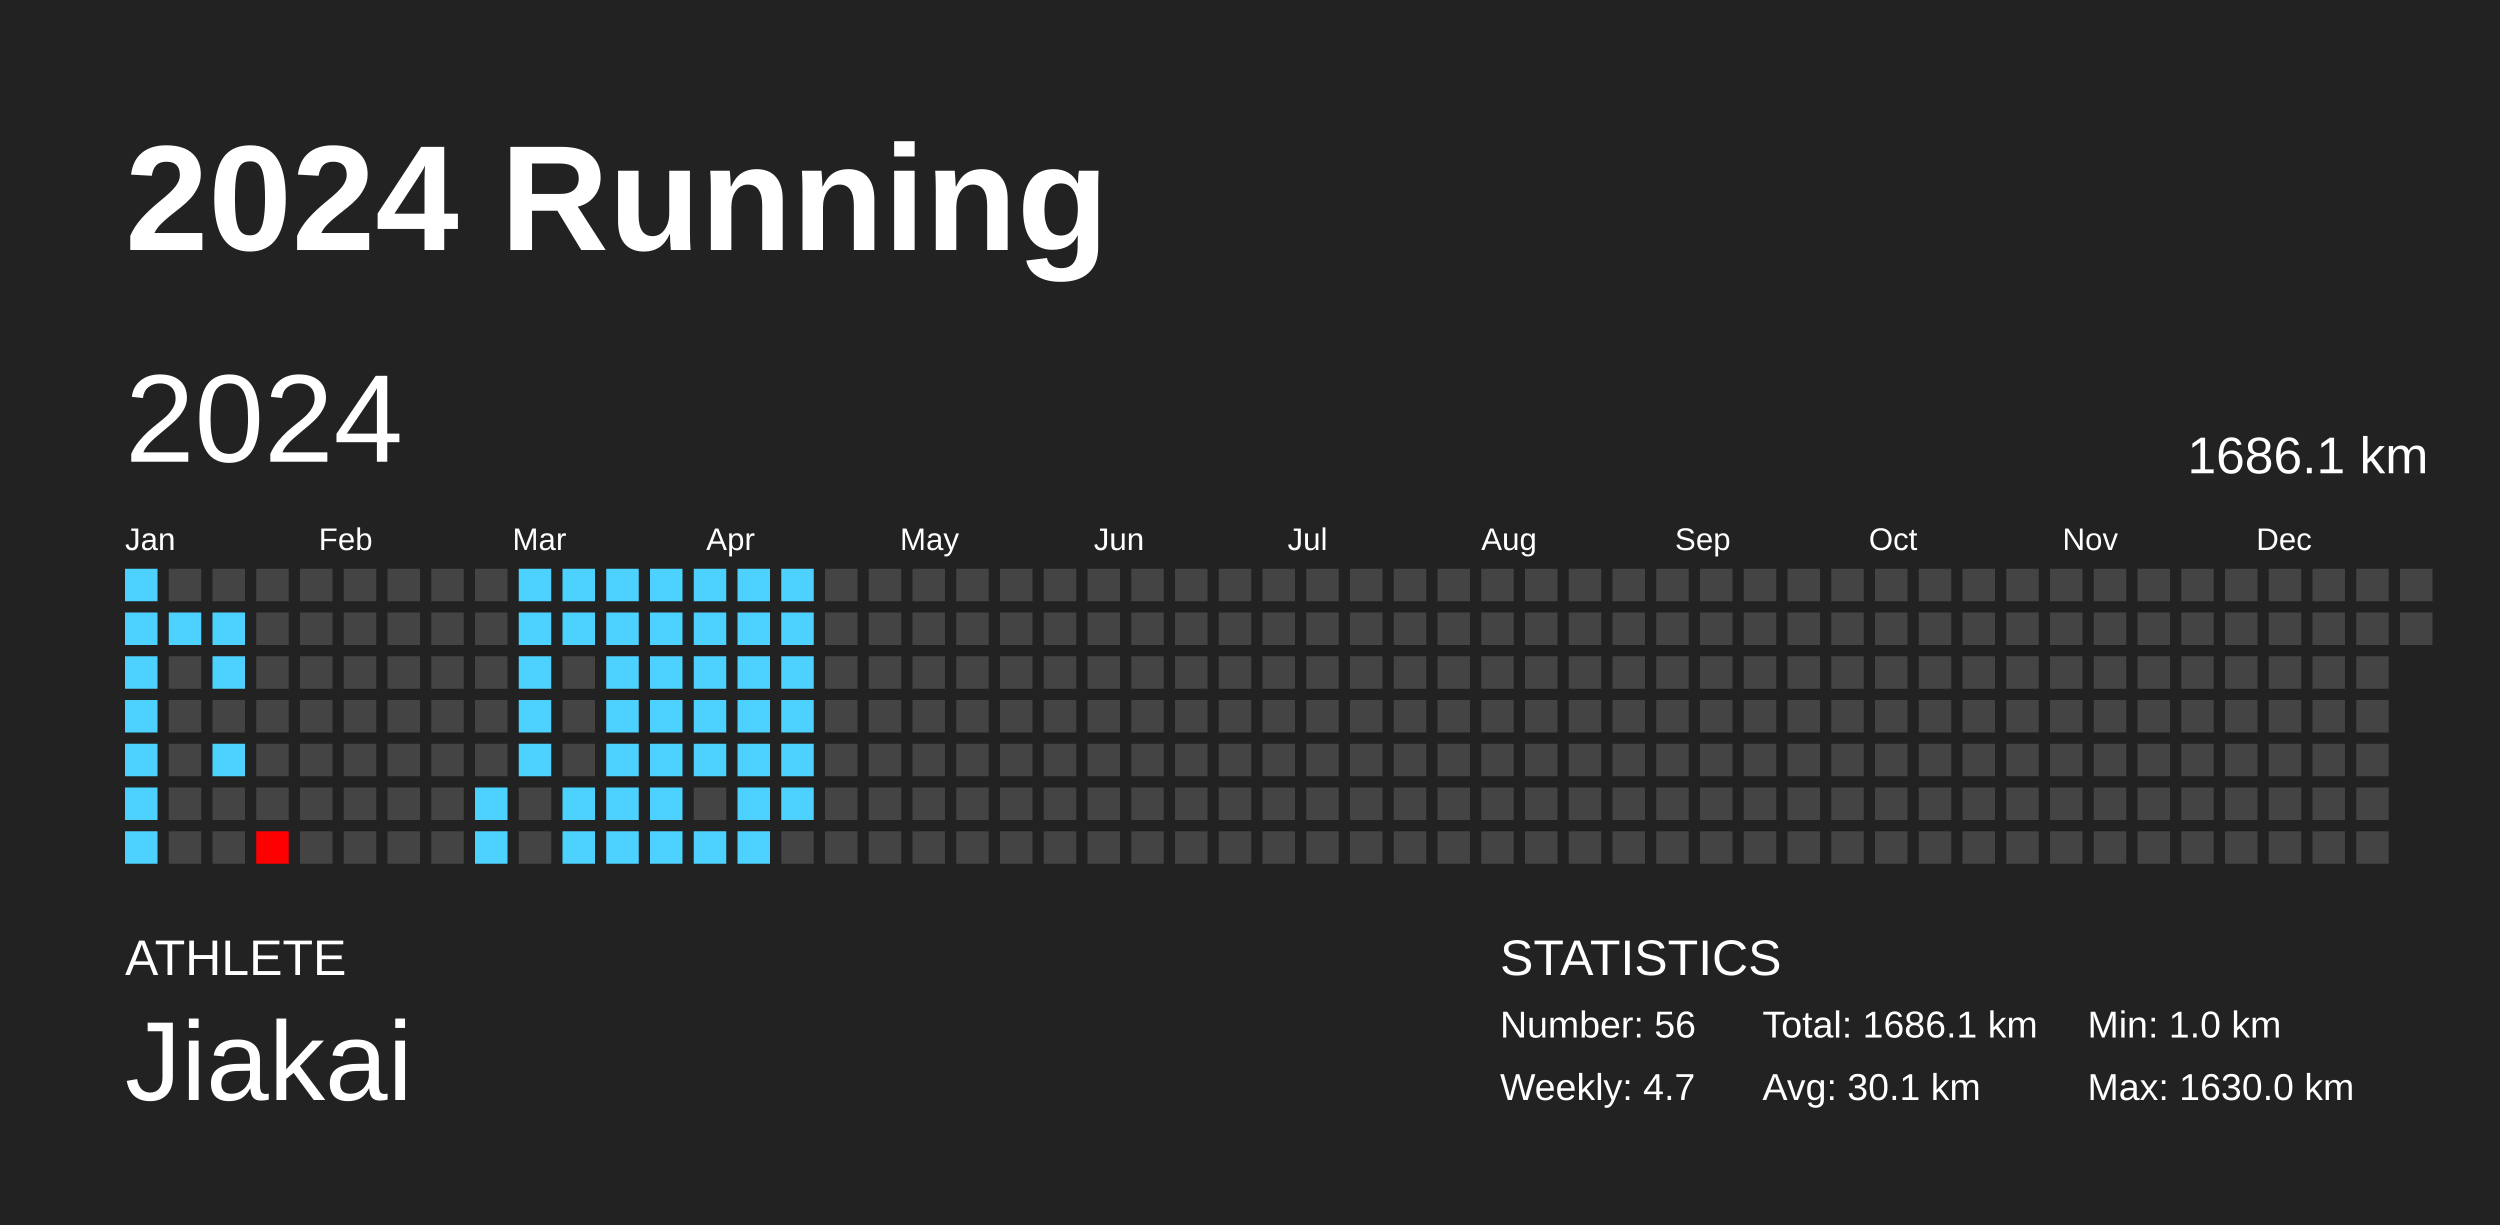
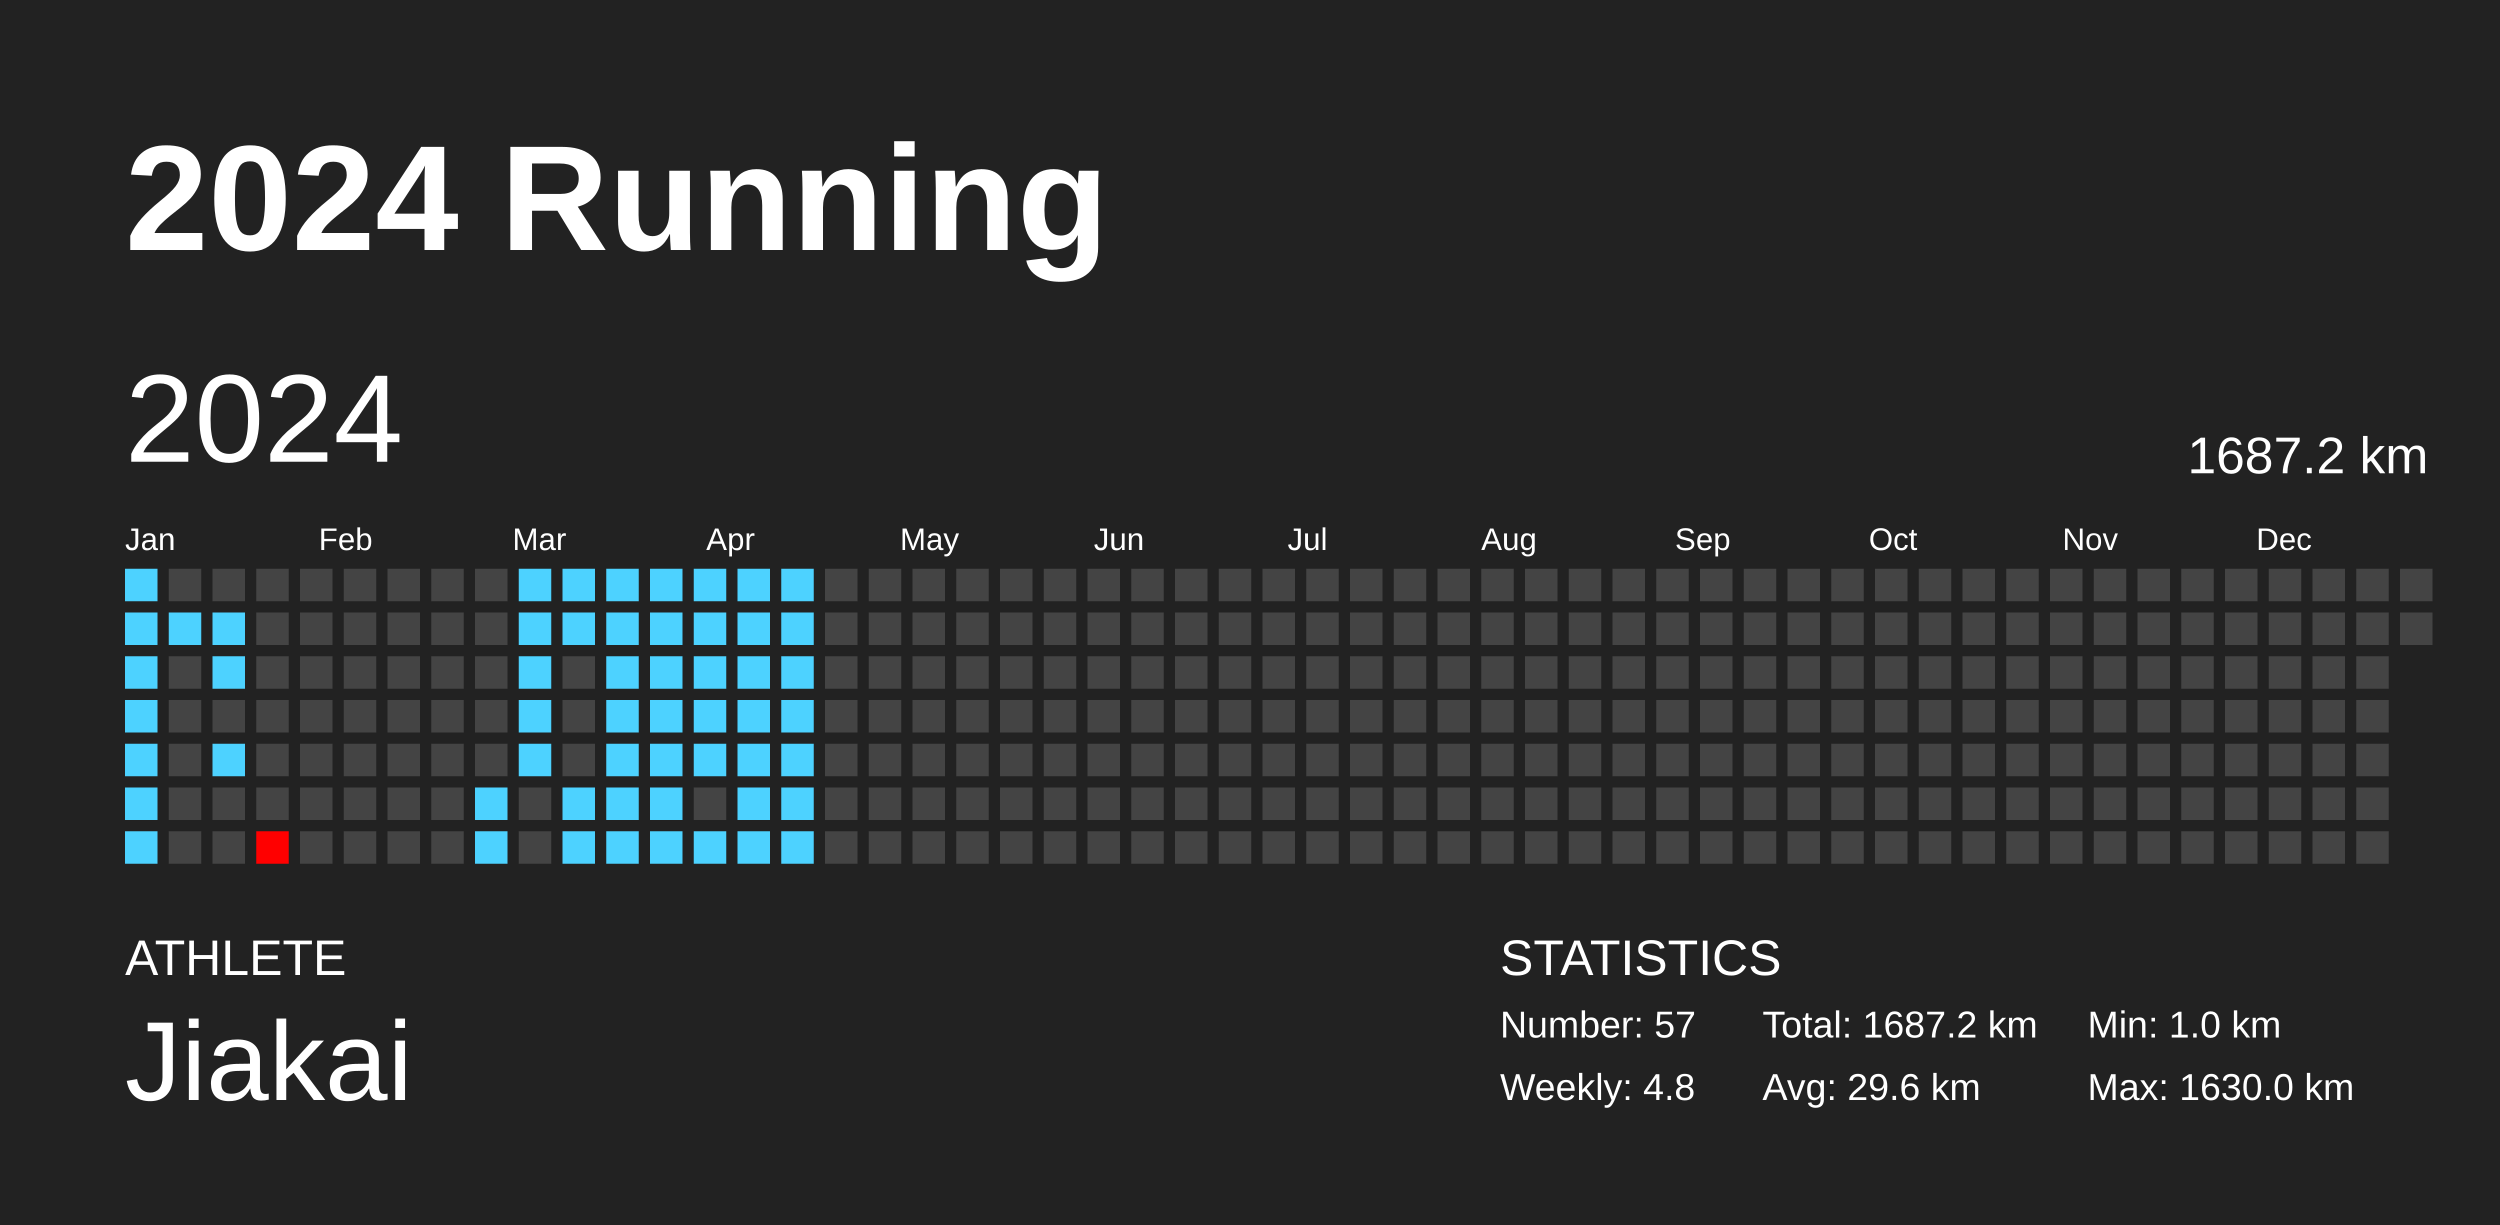
<svg xmlns="http://www.w3.org/2000/svg" baseProfile="full" height="98mm" version="1.1" viewBox="0,0,200,98" width="200mm">
  <defs />
  <rect fill="#222222" height="98" width="200" x="0" y="0" />
  <text fill="#FFFFFF" style="font-size:12px; font-family:Arial; font-weight:bold;" x="10" y="20">2024 Running</text>
  <text fill="#FFFFFF" style="font-size:4px; font-family:Arial" x="10" y="78">ATHLETE</text>
  <text fill="#FFFFFF" style="font-size:9px; font-family:Arial" x="10" y="88">Jiakai</text>
  <text fill="#FFFFFF" style="font-size:4px; font-family:Arial" x="120" y="78">STATISTICS</text>
-   <text fill="#FFFFFF" style="font-size:3px; font-family:Arial" x="120" y="83">Number: 56</text>
-   <text fill="#FFFFFF" style="font-size:3px; font-family:Arial" x="120" y="88">Weekly: 4.7</text>
-   <text fill="#FFFFFF" style="font-size:3px; font-family:Arial" x="141" y="83">Total: 1686.1 km</text>
-   <text fill="#FFFFFF" style="font-size:3px; font-family:Arial" x="141" y="88">Avg: 30.1 km</text>
+   <text fill="#FFFFFF" style="font-size:3px; font-family:Arial" x="120" y="83">Number: 57</text>
+   <text fill="#FFFFFF" style="font-size:3px; font-family:Arial" x="120" y="88">Weekly: 4.8</text>
+   <text fill="#FFFFFF" style="font-size:3px; font-family:Arial" x="141" y="83">Total: 1687.2 km</text>
+   <text fill="#FFFFFF" style="font-size:3px; font-family:Arial" x="141" y="88">Avg: 29.6 km</text>
  <text fill="#FFFFFF" style="font-size:3px; font-family:Arial" x="167" y="83">Min: 1.0 km</text>
  <text fill="#FFFFFF" style="font-size:3px; font-family:Arial" x="167" y="88">Max: 1630.0 km</text>
  <text dominant-baseline="hanging" fill="#FFFFFF" style="font-size:10.0px; font-family:Arial;" x="10" y="30">2024</text>
-   <text dominant-baseline="hanging" fill="#FFFFFF" style="font-size:4.125px; font-family:Arial;" x="175" y="35">1686.1 km</text>
+   <text dominant-baseline="hanging" fill="#FFFFFF" style="font-size:4.125px; font-family:Arial;" x="175" y="35">1687.2 km</text>
  <text fill="#FFFFFF" style="font-size:2.5px; font-family:Arial" x="10.0" y="44">Jan</text>
  <text fill="#FFFFFF" style="font-size:2.5px; font-family:Arial" x="25.5" y="44">Feb</text>
  <text fill="#FFFFFF" style="font-size:2.5px; font-family:Arial" x="41.0" y="44">Mar</text>
  <text fill="#FFFFFF" style="font-size:2.5px; font-family:Arial" x="56.5" y="44">Apr</text>
  <text fill="#FFFFFF" style="font-size:2.5px; font-family:Arial" x="72.0" y="44">May</text>
  <text fill="#FFFFFF" style="font-size:2.5px; font-family:Arial" x="87.5" y="44">Jun</text>
  <text fill="#FFFFFF" style="font-size:2.5px; font-family:Arial" x="103.0" y="44">Jul</text>
  <text fill="#FFFFFF" style="font-size:2.5px; font-family:Arial" x="118.5" y="44">Aug</text>
  <text fill="#FFFFFF" style="font-size:2.5px; font-family:Arial" x="134.0" y="44">Sep</text>
  <text fill="#FFFFFF" style="font-size:2.5px; font-family:Arial" x="149.5" y="44">Oct</text>
  <text fill="#FFFFFF" style="font-size:2.5px; font-family:Arial" x="165.0" y="44">Nov</text>
  <text fill="#FFFFFF" style="font-size:2.5px; font-family:Arial" x="180.5" y="44">Dec</text>
  <rect fill="#4dd2ff" height="2.6" width="2.6" x="10.0" y="45.5" />
  <rect fill="#4dd2ff" height="2.6" width="2.6" x="10.0" y="49.0" />
  <rect fill="#4dd2ff" height="2.6" width="2.6" x="10.0" y="52.5" />
  <rect fill="#4dd2ff" height="2.6" width="2.6" x="10.0" y="56.0" />
  <rect fill="#4dd2ff" height="2.6" width="2.6" x="10.0" y="59.5" />
  <rect fill="#4dd2ff" height="2.6" width="2.6" x="10.0" y="63.0" />
  <rect fill="#4dd2ff" height="2.6" width="2.6" x="10.0" y="66.5" />
  <rect fill="#444444" height="2.6" width="2.6" x="13.5" y="45.5" />
  <rect fill="#4dd2ff" height="2.6" width="2.6" x="13.5" y="49.0" />
  <rect fill="#444444" height="2.6" width="2.6" x="13.5" y="52.5" />
  <rect fill="#444444" height="2.6" width="2.6" x="13.5" y="56.0" />
  <rect fill="#444444" height="2.6" width="2.6" x="13.5" y="59.5" />
  <rect fill="#444444" height="2.6" width="2.6" x="13.5" y="63.0" />
  <rect fill="#444444" height="2.6" width="2.6" x="13.5" y="66.5" />
  <rect fill="#444444" height="2.6" width="2.6" x="17.0" y="45.5" />
  <rect fill="#4dd2ff" height="2.6" width="2.6" x="17.0" y="49.0" />
  <rect fill="#4dd2ff" height="2.6" width="2.6" x="17.0" y="52.5" />
  <rect fill="#444444" height="2.6" width="2.6" x="17.0" y="56.0" />
  <rect fill="#4dd2ff" height="2.6" width="2.6" x="17.0" y="59.5" />
  <rect fill="#444444" height="2.6" width="2.6" x="17.0" y="63.0" />
  <rect fill="#444444" height="2.6" width="2.6" x="17.0" y="66.5" />
  <rect fill="#444444" height="2.6" width="2.6" x="20.5" y="45.5" />
  <rect fill="#444444" height="2.6" width="2.6" x="20.5" y="49.0" />
  <rect fill="#444444" height="2.6" width="2.6" x="20.5" y="52.5" />
  <rect fill="#444444" height="2.6" width="2.6" x="20.5" y="56.0" />
  <rect fill="#444444" height="2.6" width="2.6" x="20.5" y="59.5" />
  <rect fill="#444444" height="2.6" width="2.6" x="20.5" y="63.0" />
  <rect fill="red" height="2.6" width="2.6" x="20.5" y="66.5" />
  <rect fill="#444444" height="2.6" width="2.6" x="24.0" y="45.5" />
  <rect fill="#444444" height="2.6" width="2.6" x="24.0" y="49.0" />
  <rect fill="#444444" height="2.6" width="2.6" x="24.0" y="52.5" />
  <rect fill="#444444" height="2.6" width="2.6" x="24.0" y="56.0" />
  <rect fill="#444444" height="2.6" width="2.6" x="24.0" y="59.5" />
  <rect fill="#444444" height="2.6" width="2.6" x="24.0" y="63.0" />
  <rect fill="#444444" height="2.6" width="2.6" x="24.0" y="66.5" />
  <rect fill="#444444" height="2.6" width="2.6" x="27.5" y="45.5" />
  <rect fill="#444444" height="2.6" width="2.6" x="27.5" y="49.0" />
  <rect fill="#444444" height="2.6" width="2.6" x="27.5" y="52.5" />
  <rect fill="#444444" height="2.6" width="2.6" x="27.5" y="56.0" />
  <rect fill="#444444" height="2.6" width="2.6" x="27.5" y="59.5" />
  <rect fill="#444444" height="2.6" width="2.6" x="27.5" y="63.0" />
  <rect fill="#444444" height="2.6" width="2.6" x="27.5" y="66.5" />
  <rect fill="#444444" height="2.6" width="2.6" x="31.0" y="45.5" />
  <rect fill="#444444" height="2.6" width="2.6" x="31.0" y="49.0" />
  <rect fill="#444444" height="2.6" width="2.6" x="31.0" y="52.5" />
  <rect fill="#444444" height="2.6" width="2.6" x="31.0" y="56.0" />
  <rect fill="#444444" height="2.6" width="2.6" x="31.0" y="59.5" />
  <rect fill="#444444" height="2.6" width="2.6" x="31.0" y="63.0" />
  <rect fill="#444444" height="2.6" width="2.6" x="31.0" y="66.5" />
  <rect fill="#444444" height="2.6" width="2.6" x="34.5" y="45.5" />
  <rect fill="#444444" height="2.6" width="2.6" x="34.5" y="49.0" />
  <rect fill="#444444" height="2.6" width="2.6" x="34.5" y="52.5" />
  <rect fill="#444444" height="2.6" width="2.6" x="34.5" y="56.0" />
  <rect fill="#444444" height="2.6" width="2.6" x="34.5" y="59.5" />
  <rect fill="#444444" height="2.6" width="2.6" x="34.5" y="63.0" />
  <rect fill="#444444" height="2.6" width="2.6" x="34.5" y="66.5" />
  <rect fill="#444444" height="2.6" width="2.6" x="38.0" y="45.5" />
  <rect fill="#444444" height="2.6" width="2.6" x="38.0" y="49.0" />
  <rect fill="#444444" height="2.6" width="2.6" x="38.0" y="52.5" />
  <rect fill="#444444" height="2.6" width="2.6" x="38.0" y="56.0" />
  <rect fill="#444444" height="2.6" width="2.6" x="38.0" y="59.5" />
  <rect fill="#4dd2ff" height="2.6" width="2.6" x="38.0" y="63.0" />
  <rect fill="#4dd2ff" height="2.6" width="2.6" x="38.0" y="66.5" />
  <rect fill="#4dd2ff" height="2.6" width="2.6" x="41.5" y="45.5" />
  <rect fill="#4dd2ff" height="2.6" width="2.6" x="41.5" y="49.0" />
  <rect fill="#4dd2ff" height="2.6" width="2.6" x="41.5" y="52.5" />
  <rect fill="#4dd2ff" height="2.6" width="2.6" x="41.5" y="56.0" />
  <rect fill="#4dd2ff" height="2.6" width="2.6" x="41.5" y="59.5" />
  <rect fill="#444444" height="2.6" width="2.6" x="41.5" y="63.0" />
  <rect fill="#444444" height="2.6" width="2.6" x="41.5" y="66.5" />
  <rect fill="#4dd2ff" height="2.6" width="2.6" x="45.0" y="45.5" />
  <rect fill="#4dd2ff" height="2.6" width="2.6" x="45.0" y="49.0" />
  <rect fill="#444444" height="2.6" width="2.6" x="45.0" y="52.5" />
  <rect fill="#444444" height="2.6" width="2.6" x="45.0" y="56.0" />
  <rect fill="#444444" height="2.6" width="2.6" x="45.0" y="59.5" />
  <rect fill="#4dd2ff" height="2.6" width="2.6" x="45.0" y="63.0" />
  <rect fill="#4dd2ff" height="2.6" width="2.6" x="45.0" y="66.5" />
  <rect fill="#4dd2ff" height="2.6" width="2.6" x="48.5" y="45.5" />
  <rect fill="#4dd2ff" height="2.6" width="2.6" x="48.5" y="49.0" />
  <rect fill="#4dd2ff" height="2.6" width="2.6" x="48.5" y="52.5" />
  <rect fill="#4dd2ff" height="2.6" width="2.6" x="48.5" y="56.0" />
  <rect fill="#4dd2ff" height="2.6" width="2.6" x="48.5" y="59.5" />
  <rect fill="#4dd2ff" height="2.6" width="2.6" x="48.5" y="63.0" />
  <rect fill="#4dd2ff" height="2.6" width="2.6" x="48.5" y="66.5" />
  <rect fill="#4dd2ff" height="2.6" width="2.6" x="52.0" y="45.5" />
  <rect fill="#4dd2ff" height="2.6" width="2.6" x="52.0" y="49.0" />
  <rect fill="#4dd2ff" height="2.6" width="2.6" x="52.0" y="52.5" />
  <rect fill="#4dd2ff" height="2.6" width="2.6" x="52.0" y="56.0" />
  <rect fill="#4dd2ff" height="2.6" width="2.6" x="52.0" y="59.5" />
  <rect fill="#4dd2ff" height="2.6" width="2.6" x="52.0" y="63.0" />
  <rect fill="#4dd2ff" height="2.6" width="2.6" x="52.0" y="66.5" />
  <rect fill="#4dd2ff" height="2.6" width="2.6" x="55.5" y="45.5" />
  <rect fill="#4dd2ff" height="2.6" width="2.6" x="55.5" y="49.0" />
  <rect fill="#4dd2ff" height="2.6" width="2.6" x="55.5" y="52.5" />
  <rect fill="#4dd2ff" height="2.6" width="2.6" x="55.5" y="56.0" />
  <rect fill="#4dd2ff" height="2.6" width="2.6" x="55.5" y="59.5" />
  <rect fill="#444444" height="2.6" width="2.6" x="55.5" y="63.0" />
  <rect fill="#4dd2ff" height="2.6" width="2.6" x="55.5" y="66.5" />
  <rect fill="#4dd2ff" height="2.6" width="2.6" x="59.0" y="45.5" />
  <rect fill="#4dd2ff" height="2.6" width="2.6" x="59.0" y="49.0" />
  <rect fill="#4dd2ff" height="2.6" width="2.6" x="59.0" y="52.5" />
  <rect fill="#4dd2ff" height="2.6" width="2.6" x="59.0" y="56.0" />
  <rect fill="#4dd2ff" height="2.6" width="2.6" x="59.0" y="59.5" />
  <rect fill="#4dd2ff" height="2.6" width="2.6" x="59.0" y="63.0" />
  <rect fill="#4dd2ff" height="2.6" width="2.6" x="59.0" y="66.5" />
  <rect fill="#4dd2ff" height="2.6" width="2.6" x="62.5" y="45.5" />
  <rect fill="#4dd2ff" height="2.6" width="2.6" x="62.5" y="49.0" />
  <rect fill="#4dd2ff" height="2.6" width="2.6" x="62.5" y="52.5" />
  <rect fill="#4dd2ff" height="2.6" width="2.6" x="62.5" y="56.0" />
  <rect fill="#4dd2ff" height="2.6" width="2.6" x="62.5" y="59.5" />
  <rect fill="#4dd2ff" height="2.6" width="2.6" x="62.5" y="63.0" />
-   <rect fill="#444444" height="2.6" width="2.6" x="62.5" y="66.5" />
+   <rect fill="#4dd2ff" height="2.6" width="2.6" x="62.5" y="66.5" />
  <rect fill="#444444" height="2.6" width="2.6" x="66.0" y="45.5" />
  <rect fill="#444444" height="2.6" width="2.6" x="66.0" y="49.0" />
  <rect fill="#444444" height="2.6" width="2.6" x="66.0" y="52.5" />
  <rect fill="#444444" height="2.6" width="2.6" x="66.0" y="56.0" />
  <rect fill="#444444" height="2.6" width="2.6" x="66.0" y="59.5" />
  <rect fill="#444444" height="2.6" width="2.6" x="66.0" y="63.0" />
  <rect fill="#444444" height="2.6" width="2.6" x="66.0" y="66.5" />
  <rect fill="#444444" height="2.6" width="2.6" x="69.5" y="45.5" />
  <rect fill="#444444" height="2.6" width="2.6" x="69.5" y="49.0" />
  <rect fill="#444444" height="2.6" width="2.6" x="69.5" y="52.5" />
  <rect fill="#444444" height="2.6" width="2.6" x="69.5" y="56.0" />
  <rect fill="#444444" height="2.6" width="2.6" x="69.5" y="59.5" />
  <rect fill="#444444" height="2.6" width="2.6" x="69.5" y="63.0" />
  <rect fill="#444444" height="2.6" width="2.6" x="69.5" y="66.5" />
  <rect fill="#444444" height="2.6" width="2.6" x="73.0" y="45.5" />
  <rect fill="#444444" height="2.6" width="2.6" x="73.0" y="49.0" />
  <rect fill="#444444" height="2.6" width="2.6" x="73.0" y="52.5" />
  <rect fill="#444444" height="2.6" width="2.6" x="73.0" y="56.0" />
  <rect fill="#444444" height="2.6" width="2.6" x="73.0" y="59.5" />
  <rect fill="#444444" height="2.6" width="2.6" x="73.0" y="63.0" />
  <rect fill="#444444" height="2.6" width="2.6" x="73.0" y="66.5" />
  <rect fill="#444444" height="2.6" width="2.6" x="76.5" y="45.5" />
  <rect fill="#444444" height="2.6" width="2.6" x="76.5" y="49.0" />
  <rect fill="#444444" height="2.6" width="2.6" x="76.5" y="52.5" />
  <rect fill="#444444" height="2.6" width="2.6" x="76.5" y="56.0" />
  <rect fill="#444444" height="2.6" width="2.6" x="76.5" y="59.5" />
  <rect fill="#444444" height="2.6" width="2.6" x="76.5" y="63.0" />
  <rect fill="#444444" height="2.6" width="2.6" x="76.5" y="66.5" />
  <rect fill="#444444" height="2.6" width="2.6" x="80.0" y="45.5" />
  <rect fill="#444444" height="2.6" width="2.6" x="80.0" y="49.0" />
  <rect fill="#444444" height="2.6" width="2.6" x="80.0" y="52.5" />
  <rect fill="#444444" height="2.6" width="2.6" x="80.0" y="56.0" />
  <rect fill="#444444" height="2.6" width="2.6" x="80.0" y="59.5" />
  <rect fill="#444444" height="2.6" width="2.6" x="80.0" y="63.0" />
  <rect fill="#444444" height="2.6" width="2.6" x="80.0" y="66.5" />
  <rect fill="#444444" height="2.6" width="2.6" x="83.5" y="45.5" />
  <rect fill="#444444" height="2.6" width="2.6" x="83.5" y="49.0" />
  <rect fill="#444444" height="2.6" width="2.6" x="83.5" y="52.5" />
  <rect fill="#444444" height="2.6" width="2.6" x="83.5" y="56.0" />
  <rect fill="#444444" height="2.6" width="2.6" x="83.5" y="59.5" />
  <rect fill="#444444" height="2.6" width="2.6" x="83.5" y="63.0" />
  <rect fill="#444444" height="2.6" width="2.6" x="83.5" y="66.5" />
  <rect fill="#444444" height="2.6" width="2.6" x="87.0" y="45.5" />
  <rect fill="#444444" height="2.6" width="2.6" x="87.0" y="49.0" />
  <rect fill="#444444" height="2.6" width="2.6" x="87.0" y="52.5" />
  <rect fill="#444444" height="2.6" width="2.6" x="87.0" y="56.0" />
  <rect fill="#444444" height="2.6" width="2.6" x="87.0" y="59.5" />
  <rect fill="#444444" height="2.6" width="2.6" x="87.0" y="63.0" />
  <rect fill="#444444" height="2.6" width="2.6" x="87.0" y="66.5" />
  <rect fill="#444444" height="2.6" width="2.6" x="90.5" y="45.5" />
  <rect fill="#444444" height="2.6" width="2.6" x="90.5" y="49.0" />
  <rect fill="#444444" height="2.6" width="2.6" x="90.5" y="52.5" />
  <rect fill="#444444" height="2.6" width="2.6" x="90.5" y="56.0" />
  <rect fill="#444444" height="2.6" width="2.6" x="90.5" y="59.5" />
  <rect fill="#444444" height="2.6" width="2.6" x="90.5" y="63.0" />
  <rect fill="#444444" height="2.6" width="2.6" x="90.5" y="66.5" />
  <rect fill="#444444" height="2.6" width="2.6" x="94.0" y="45.5" />
  <rect fill="#444444" height="2.6" width="2.6" x="94.0" y="49.0" />
  <rect fill="#444444" height="2.6" width="2.6" x="94.0" y="52.5" />
  <rect fill="#444444" height="2.6" width="2.6" x="94.0" y="56.0" />
  <rect fill="#444444" height="2.6" width="2.6" x="94.0" y="59.5" />
  <rect fill="#444444" height="2.6" width="2.6" x="94.0" y="63.0" />
  <rect fill="#444444" height="2.6" width="2.6" x="94.0" y="66.5" />
  <rect fill="#444444" height="2.6" width="2.6" x="97.5" y="45.5" />
  <rect fill="#444444" height="2.6" width="2.6" x="97.5" y="49.0" />
  <rect fill="#444444" height="2.6" width="2.6" x="97.5" y="52.5" />
  <rect fill="#444444" height="2.6" width="2.6" x="97.5" y="56.0" />
  <rect fill="#444444" height="2.6" width="2.6" x="97.5" y="59.5" />
  <rect fill="#444444" height="2.6" width="2.6" x="97.5" y="63.0" />
  <rect fill="#444444" height="2.6" width="2.6" x="97.5" y="66.5" />
  <rect fill="#444444" height="2.6" width="2.6" x="101.0" y="45.5" />
  <rect fill="#444444" height="2.6" width="2.6" x="101.0" y="49.0" />
  <rect fill="#444444" height="2.6" width="2.6" x="101.0" y="52.5" />
  <rect fill="#444444" height="2.6" width="2.6" x="101.0" y="56.0" />
  <rect fill="#444444" height="2.6" width="2.6" x="101.0" y="59.5" />
  <rect fill="#444444" height="2.6" width="2.6" x="101.0" y="63.0" />
  <rect fill="#444444" height="2.6" width="2.6" x="101.0" y="66.5" />
  <rect fill="#444444" height="2.6" width="2.6" x="104.5" y="45.5" />
  <rect fill="#444444" height="2.6" width="2.6" x="104.5" y="49.0" />
  <rect fill="#444444" height="2.6" width="2.6" x="104.5" y="52.5" />
  <rect fill="#444444" height="2.6" width="2.6" x="104.5" y="56.0" />
  <rect fill="#444444" height="2.6" width="2.6" x="104.5" y="59.5" />
  <rect fill="#444444" height="2.6" width="2.6" x="104.5" y="63.0" />
  <rect fill="#444444" height="2.6" width="2.6" x="104.5" y="66.5" />
  <rect fill="#444444" height="2.6" width="2.6" x="108.0" y="45.5" />
  <rect fill="#444444" height="2.6" width="2.6" x="108.0" y="49.0" />
  <rect fill="#444444" height="2.6" width="2.6" x="108.0" y="52.5" />
  <rect fill="#444444" height="2.6" width="2.6" x="108.0" y="56.0" />
  <rect fill="#444444" height="2.6" width="2.6" x="108.0" y="59.5" />
  <rect fill="#444444" height="2.6" width="2.6" x="108.0" y="63.0" />
  <rect fill="#444444" height="2.6" width="2.6" x="108.0" y="66.5" />
  <rect fill="#444444" height="2.6" width="2.6" x="111.5" y="45.5" />
  <rect fill="#444444" height="2.6" width="2.6" x="111.5" y="49.0" />
  <rect fill="#444444" height="2.6" width="2.6" x="111.5" y="52.5" />
  <rect fill="#444444" height="2.6" width="2.6" x="111.5" y="56.0" />
  <rect fill="#444444" height="2.6" width="2.6" x="111.5" y="59.5" />
  <rect fill="#444444" height="2.6" width="2.6" x="111.5" y="63.0" />
  <rect fill="#444444" height="2.6" width="2.6" x="111.5" y="66.5" />
  <rect fill="#444444" height="2.6" width="2.6" x="115.0" y="45.5" />
  <rect fill="#444444" height="2.6" width="2.6" x="115.0" y="49.0" />
  <rect fill="#444444" height="2.6" width="2.6" x="115.0" y="52.5" />
  <rect fill="#444444" height="2.6" width="2.6" x="115.0" y="56.0" />
  <rect fill="#444444" height="2.6" width="2.6" x="115.0" y="59.5" />
  <rect fill="#444444" height="2.6" width="2.6" x="115.0" y="63.0" />
  <rect fill="#444444" height="2.6" width="2.6" x="115.0" y="66.5" />
  <rect fill="#444444" height="2.6" width="2.6" x="118.5" y="45.5" />
  <rect fill="#444444" height="2.6" width="2.6" x="118.5" y="49.0" />
  <rect fill="#444444" height="2.6" width="2.6" x="118.5" y="52.5" />
  <rect fill="#444444" height="2.6" width="2.6" x="118.5" y="56.0" />
  <rect fill="#444444" height="2.6" width="2.6" x="118.5" y="59.5" />
  <rect fill="#444444" height="2.6" width="2.6" x="118.5" y="63.0" />
  <rect fill="#444444" height="2.6" width="2.6" x="118.5" y="66.5" />
  <rect fill="#444444" height="2.6" width="2.6" x="122.0" y="45.5" />
  <rect fill="#444444" height="2.6" width="2.6" x="122.0" y="49.0" />
  <rect fill="#444444" height="2.6" width="2.6" x="122.0" y="52.5" />
  <rect fill="#444444" height="2.6" width="2.6" x="122.0" y="56.0" />
  <rect fill="#444444" height="2.6" width="2.6" x="122.0" y="59.5" />
  <rect fill="#444444" height="2.6" width="2.6" x="122.0" y="63.0" />
  <rect fill="#444444" height="2.6" width="2.6" x="122.0" y="66.5" />
  <rect fill="#444444" height="2.6" width="2.6" x="125.5" y="45.5" />
  <rect fill="#444444" height="2.6" width="2.6" x="125.5" y="49.0" />
  <rect fill="#444444" height="2.6" width="2.6" x="125.5" y="52.5" />
  <rect fill="#444444" height="2.6" width="2.6" x="125.5" y="56.0" />
  <rect fill="#444444" height="2.6" width="2.6" x="125.5" y="59.5" />
  <rect fill="#444444" height="2.6" width="2.6" x="125.5" y="63.0" />
  <rect fill="#444444" height="2.6" width="2.6" x="125.5" y="66.5" />
  <rect fill="#444444" height="2.6" width="2.6" x="129.0" y="45.5" />
  <rect fill="#444444" height="2.6" width="2.6" x="129.0" y="49.0" />
  <rect fill="#444444" height="2.6" width="2.6" x="129.0" y="52.5" />
  <rect fill="#444444" height="2.6" width="2.6" x="129.0" y="56.0" />
  <rect fill="#444444" height="2.6" width="2.6" x="129.0" y="59.5" />
  <rect fill="#444444" height="2.6" width="2.6" x="129.0" y="63.0" />
  <rect fill="#444444" height="2.6" width="2.6" x="129.0" y="66.5" />
  <rect fill="#444444" height="2.6" width="2.6" x="132.5" y="45.5" />
  <rect fill="#444444" height="2.6" width="2.6" x="132.5" y="49.0" />
  <rect fill="#444444" height="2.6" width="2.6" x="132.5" y="52.5" />
  <rect fill="#444444" height="2.6" width="2.6" x="132.5" y="56.0" />
  <rect fill="#444444" height="2.6" width="2.6" x="132.5" y="59.5" />
  <rect fill="#444444" height="2.6" width="2.6" x="132.5" y="63.0" />
  <rect fill="#444444" height="2.6" width="2.6" x="132.5" y="66.5" />
  <rect fill="#444444" height="2.6" width="2.6" x="136.0" y="45.5" />
  <rect fill="#444444" height="2.6" width="2.6" x="136.0" y="49.0" />
  <rect fill="#444444" height="2.6" width="2.6" x="136.0" y="52.5" />
  <rect fill="#444444" height="2.6" width="2.6" x="136.0" y="56.0" />
  <rect fill="#444444" height="2.6" width="2.6" x="136.0" y="59.5" />
  <rect fill="#444444" height="2.6" width="2.6" x="136.0" y="63.0" />
  <rect fill="#444444" height="2.6" width="2.6" x="136.0" y="66.5" />
  <rect fill="#444444" height="2.6" width="2.6" x="139.5" y="45.5" />
  <rect fill="#444444" height="2.6" width="2.6" x="139.5" y="49.0" />
  <rect fill="#444444" height="2.6" width="2.6" x="139.5" y="52.5" />
  <rect fill="#444444" height="2.6" width="2.6" x="139.5" y="56.0" />
  <rect fill="#444444" height="2.6" width="2.6" x="139.5" y="59.5" />
  <rect fill="#444444" height="2.6" width="2.6" x="139.5" y="63.0" />
  <rect fill="#444444" height="2.6" width="2.6" x="139.5" y="66.5" />
  <rect fill="#444444" height="2.6" width="2.6" x="143.0" y="45.5" />
  <rect fill="#444444" height="2.6" width="2.6" x="143.0" y="49.0" />
  <rect fill="#444444" height="2.6" width="2.6" x="143.0" y="52.5" />
  <rect fill="#444444" height="2.6" width="2.6" x="143.0" y="56.0" />
  <rect fill="#444444" height="2.6" width="2.6" x="143.0" y="59.5" />
  <rect fill="#444444" height="2.6" width="2.6" x="143.0" y="63.0" />
  <rect fill="#444444" height="2.6" width="2.6" x="143.0" y="66.5" />
  <rect fill="#444444" height="2.6" width="2.6" x="146.5" y="45.5" />
  <rect fill="#444444" height="2.6" width="2.6" x="146.5" y="49.0" />
  <rect fill="#444444" height="2.6" width="2.6" x="146.5" y="52.5" />
  <rect fill="#444444" height="2.6" width="2.6" x="146.5" y="56.0" />
  <rect fill="#444444" height="2.6" width="2.6" x="146.5" y="59.5" />
  <rect fill="#444444" height="2.6" width="2.6" x="146.5" y="63.0" />
  <rect fill="#444444" height="2.6" width="2.6" x="146.5" y="66.5" />
  <rect fill="#444444" height="2.6" width="2.6" x="150.0" y="45.5" />
  <rect fill="#444444" height="2.6" width="2.6" x="150.0" y="49.0" />
  <rect fill="#444444" height="2.6" width="2.6" x="150.0" y="52.5" />
  <rect fill="#444444" height="2.6" width="2.6" x="150.0" y="56.0" />
  <rect fill="#444444" height="2.6" width="2.6" x="150.0" y="59.5" />
  <rect fill="#444444" height="2.6" width="2.6" x="150.0" y="63.0" />
  <rect fill="#444444" height="2.6" width="2.6" x="150.0" y="66.5" />
  <rect fill="#444444" height="2.6" width="2.6" x="153.5" y="45.5" />
  <rect fill="#444444" height="2.6" width="2.6" x="153.5" y="49.0" />
  <rect fill="#444444" height="2.6" width="2.6" x="153.5" y="52.5" />
  <rect fill="#444444" height="2.6" width="2.6" x="153.5" y="56.0" />
  <rect fill="#444444" height="2.6" width="2.6" x="153.5" y="59.5" />
  <rect fill="#444444" height="2.6" width="2.6" x="153.5" y="63.0" />
  <rect fill="#444444" height="2.6" width="2.6" x="153.5" y="66.5" />
  <rect fill="#444444" height="2.6" width="2.6" x="157.0" y="45.5" />
  <rect fill="#444444" height="2.6" width="2.6" x="157.0" y="49.0" />
  <rect fill="#444444" height="2.6" width="2.6" x="157.0" y="52.5" />
  <rect fill="#444444" height="2.6" width="2.6" x="157.0" y="56.0" />
  <rect fill="#444444" height="2.6" width="2.6" x="157.0" y="59.5" />
  <rect fill="#444444" height="2.6" width="2.6" x="157.0" y="63.0" />
  <rect fill="#444444" height="2.6" width="2.6" x="157.0" y="66.5" />
  <rect fill="#444444" height="2.6" width="2.6" x="160.5" y="45.5" />
  <rect fill="#444444" height="2.6" width="2.6" x="160.5" y="49.0" />
  <rect fill="#444444" height="2.6" width="2.6" x="160.5" y="52.5" />
  <rect fill="#444444" height="2.6" width="2.6" x="160.5" y="56.0" />
  <rect fill="#444444" height="2.6" width="2.6" x="160.5" y="59.5" />
  <rect fill="#444444" height="2.6" width="2.6" x="160.5" y="63.0" />
  <rect fill="#444444" height="2.6" width="2.6" x="160.5" y="66.5" />
  <rect fill="#444444" height="2.6" width="2.6" x="164.0" y="45.5" />
  <rect fill="#444444" height="2.6" width="2.6" x="164.0" y="49.0" />
  <rect fill="#444444" height="2.6" width="2.6" x="164.0" y="52.5" />
  <rect fill="#444444" height="2.6" width="2.6" x="164.0" y="56.0" />
  <rect fill="#444444" height="2.6" width="2.6" x="164.0" y="59.5" />
  <rect fill="#444444" height="2.6" width="2.6" x="164.0" y="63.0" />
  <rect fill="#444444" height="2.6" width="2.6" x="164.0" y="66.5" />
  <rect fill="#444444" height="2.6" width="2.6" x="167.5" y="45.5" />
  <rect fill="#444444" height="2.6" width="2.6" x="167.5" y="49.0" />
  <rect fill="#444444" height="2.6" width="2.6" x="167.5" y="52.5" />
  <rect fill="#444444" height="2.6" width="2.6" x="167.5" y="56.0" />
  <rect fill="#444444" height="2.6" width="2.6" x="167.5" y="59.5" />
  <rect fill="#444444" height="2.6" width="2.6" x="167.5" y="63.0" />
  <rect fill="#444444" height="2.6" width="2.6" x="167.5" y="66.5" />
  <rect fill="#444444" height="2.6" width="2.6" x="171.0" y="45.5" />
  <rect fill="#444444" height="2.6" width="2.6" x="171.0" y="49.0" />
  <rect fill="#444444" height="2.6" width="2.6" x="171.0" y="52.5" />
  <rect fill="#444444" height="2.6" width="2.6" x="171.0" y="56.0" />
  <rect fill="#444444" height="2.6" width="2.6" x="171.0" y="59.5" />
  <rect fill="#444444" height="2.6" width="2.6" x="171.0" y="63.0" />
  <rect fill="#444444" height="2.6" width="2.6" x="171.0" y="66.5" />
  <rect fill="#444444" height="2.6" width="2.6" x="174.5" y="45.5" />
  <rect fill="#444444" height="2.6" width="2.6" x="174.5" y="49.0" />
  <rect fill="#444444" height="2.6" width="2.6" x="174.5" y="52.5" />
  <rect fill="#444444" height="2.6" width="2.6" x="174.5" y="56.0" />
  <rect fill="#444444" height="2.6" width="2.6" x="174.5" y="59.5" />
  <rect fill="#444444" height="2.6" width="2.6" x="174.5" y="63.0" />
  <rect fill="#444444" height="2.6" width="2.6" x="174.5" y="66.5" />
  <rect fill="#444444" height="2.6" width="2.6" x="178.0" y="45.5" />
  <rect fill="#444444" height="2.6" width="2.6" x="178.0" y="49.0" />
  <rect fill="#444444" height="2.6" width="2.6" x="178.0" y="52.5" />
  <rect fill="#444444" height="2.6" width="2.6" x="178.0" y="56.0" />
  <rect fill="#444444" height="2.6" width="2.6" x="178.0" y="59.5" />
  <rect fill="#444444" height="2.6" width="2.6" x="178.0" y="63.0" />
  <rect fill="#444444" height="2.6" width="2.6" x="178.0" y="66.5" />
  <rect fill="#444444" height="2.6" width="2.6" x="181.5" y="45.5" />
  <rect fill="#444444" height="2.6" width="2.6" x="181.5" y="49.0" />
  <rect fill="#444444" height="2.6" width="2.6" x="181.5" y="52.5" />
  <rect fill="#444444" height="2.6" width="2.6" x="181.5" y="56.0" />
  <rect fill="#444444" height="2.6" width="2.6" x="181.5" y="59.5" />
  <rect fill="#444444" height="2.6" width="2.6" x="181.5" y="63.0" />
  <rect fill="#444444" height="2.6" width="2.6" x="181.5" y="66.5" />
  <rect fill="#444444" height="2.6" width="2.6" x="185.0" y="45.5" />
  <rect fill="#444444" height="2.6" width="2.6" x="185.0" y="49.0" />
  <rect fill="#444444" height="2.6" width="2.6" x="185.0" y="52.5" />
  <rect fill="#444444" height="2.6" width="2.6" x="185.0" y="56.0" />
  <rect fill="#444444" height="2.6" width="2.6" x="185.0" y="59.5" />
  <rect fill="#444444" height="2.6" width="2.6" x="185.0" y="63.0" />
  <rect fill="#444444" height="2.6" width="2.6" x="185.0" y="66.5" />
  <rect fill="#444444" height="2.6" width="2.6" x="188.5" y="45.5" />
  <rect fill="#444444" height="2.6" width="2.6" x="188.5" y="49.0" />
  <rect fill="#444444" height="2.6" width="2.6" x="188.5" y="52.5" />
  <rect fill="#444444" height="2.6" width="2.6" x="188.5" y="56.0" />
  <rect fill="#444444" height="2.6" width="2.6" x="188.5" y="59.5" />
  <rect fill="#444444" height="2.6" width="2.6" x="188.5" y="63.0" />
  <rect fill="#444444" height="2.6" width="2.6" x="188.5" y="66.5" />
  <rect fill="#444444" height="2.6" width="2.6" x="192.0" y="45.5" />
  <rect fill="#444444" height="2.6" width="2.6" x="192.0" y="49.0" />
</svg>
